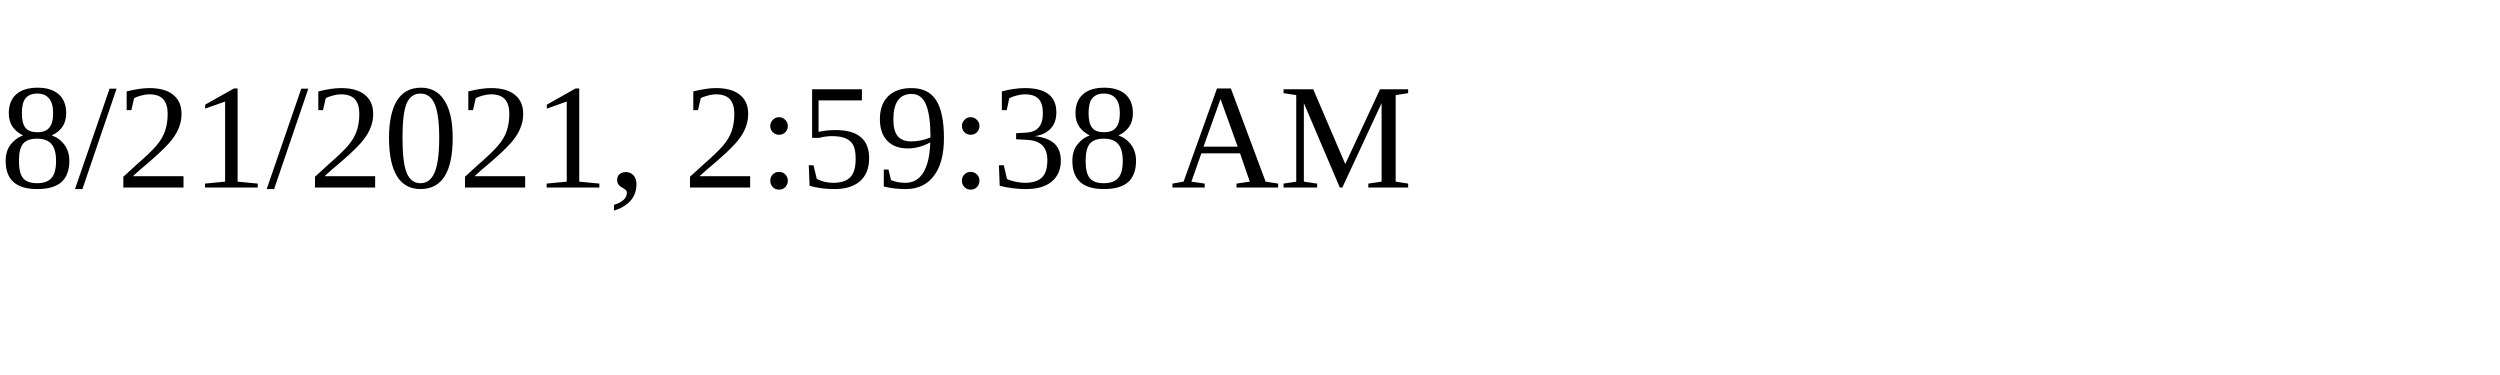
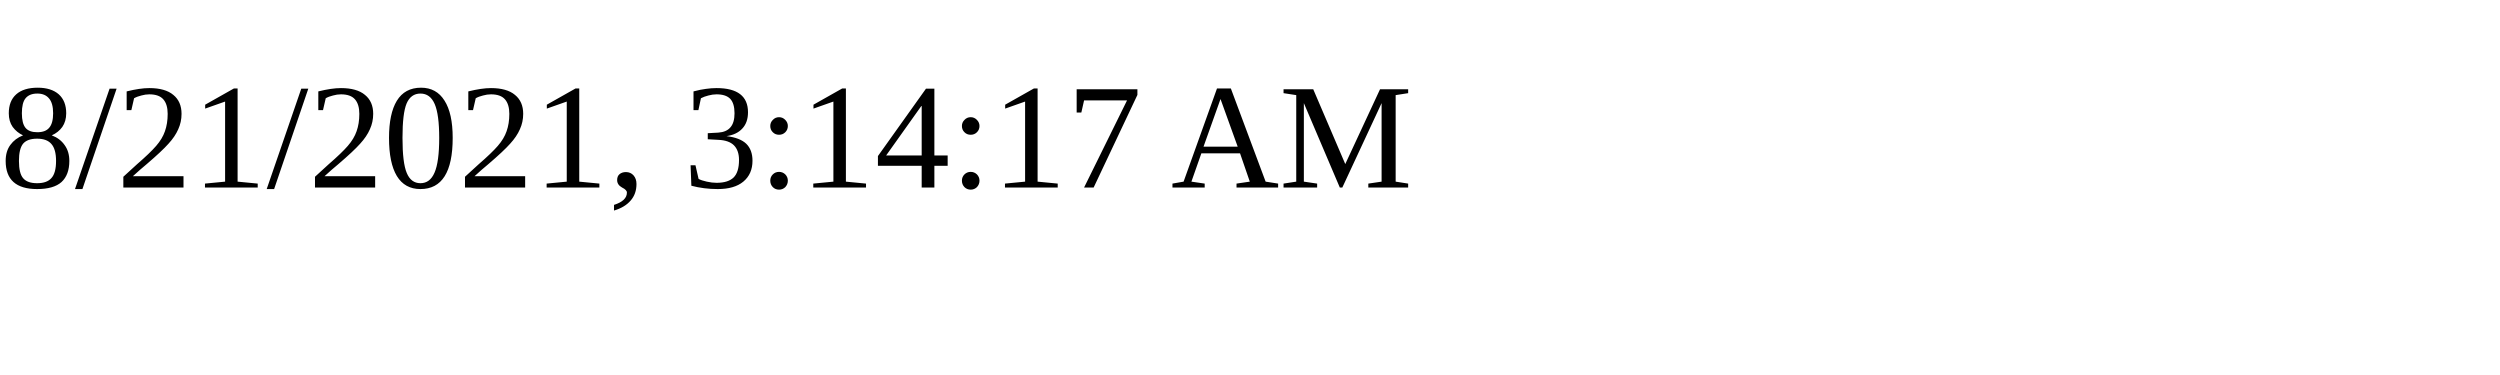
<svg xmlns="http://www.w3.org/2000/svg" height="30" width="200">
-   <text x="0" y="15">8/21/2021, 2:59:38 AM</text>
+   <text x="0" y="15">8/21/2021, 3:14:17 AM</text>
</svg>
